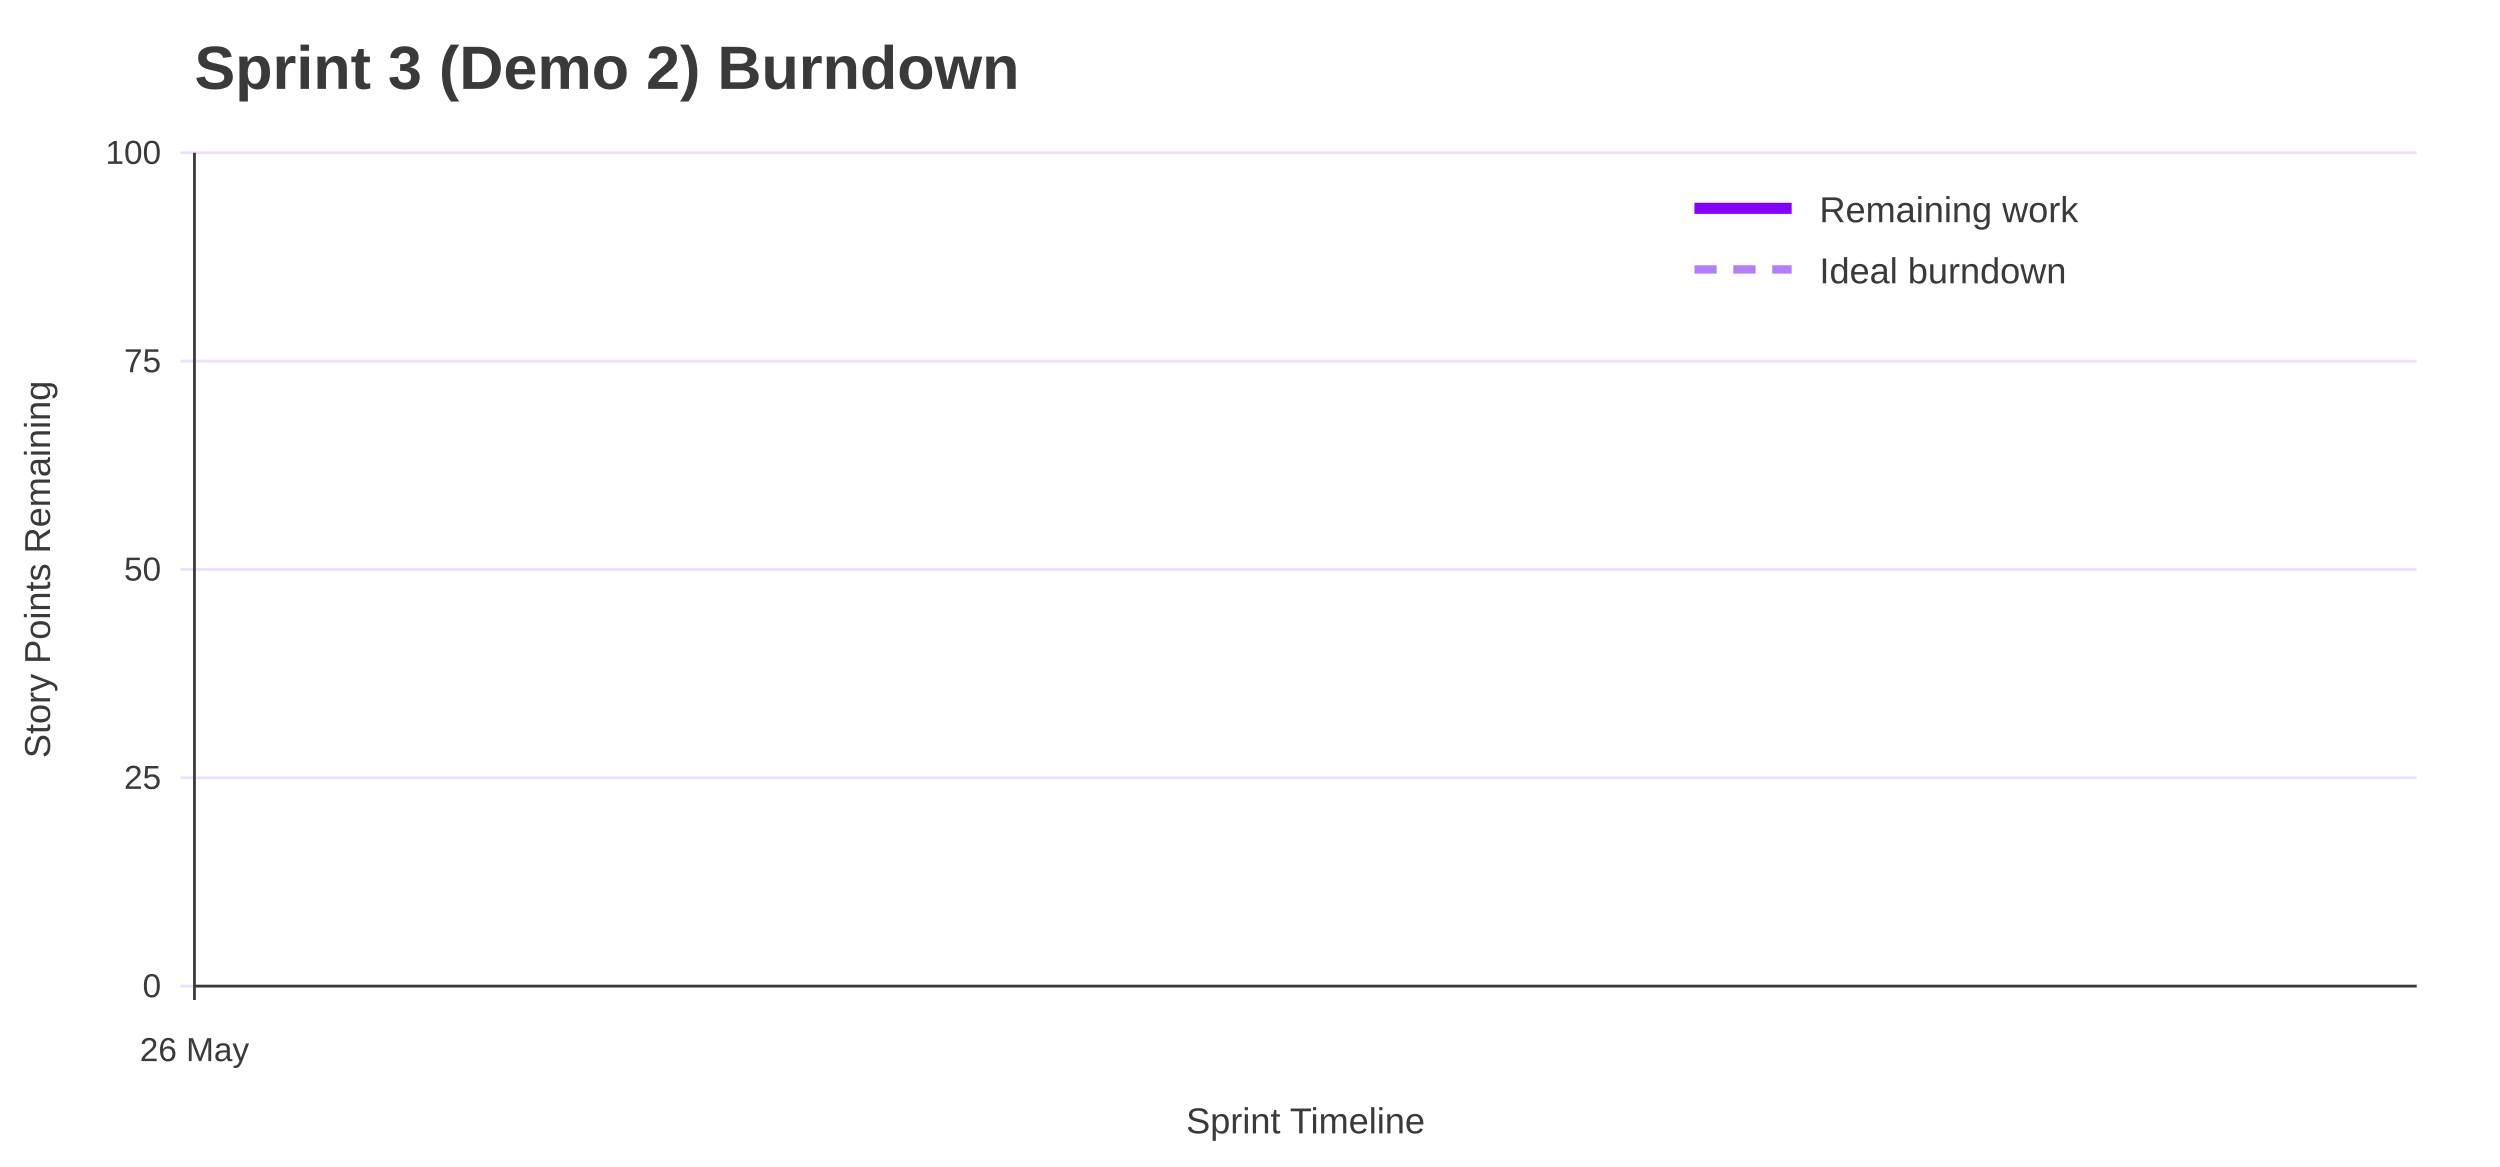
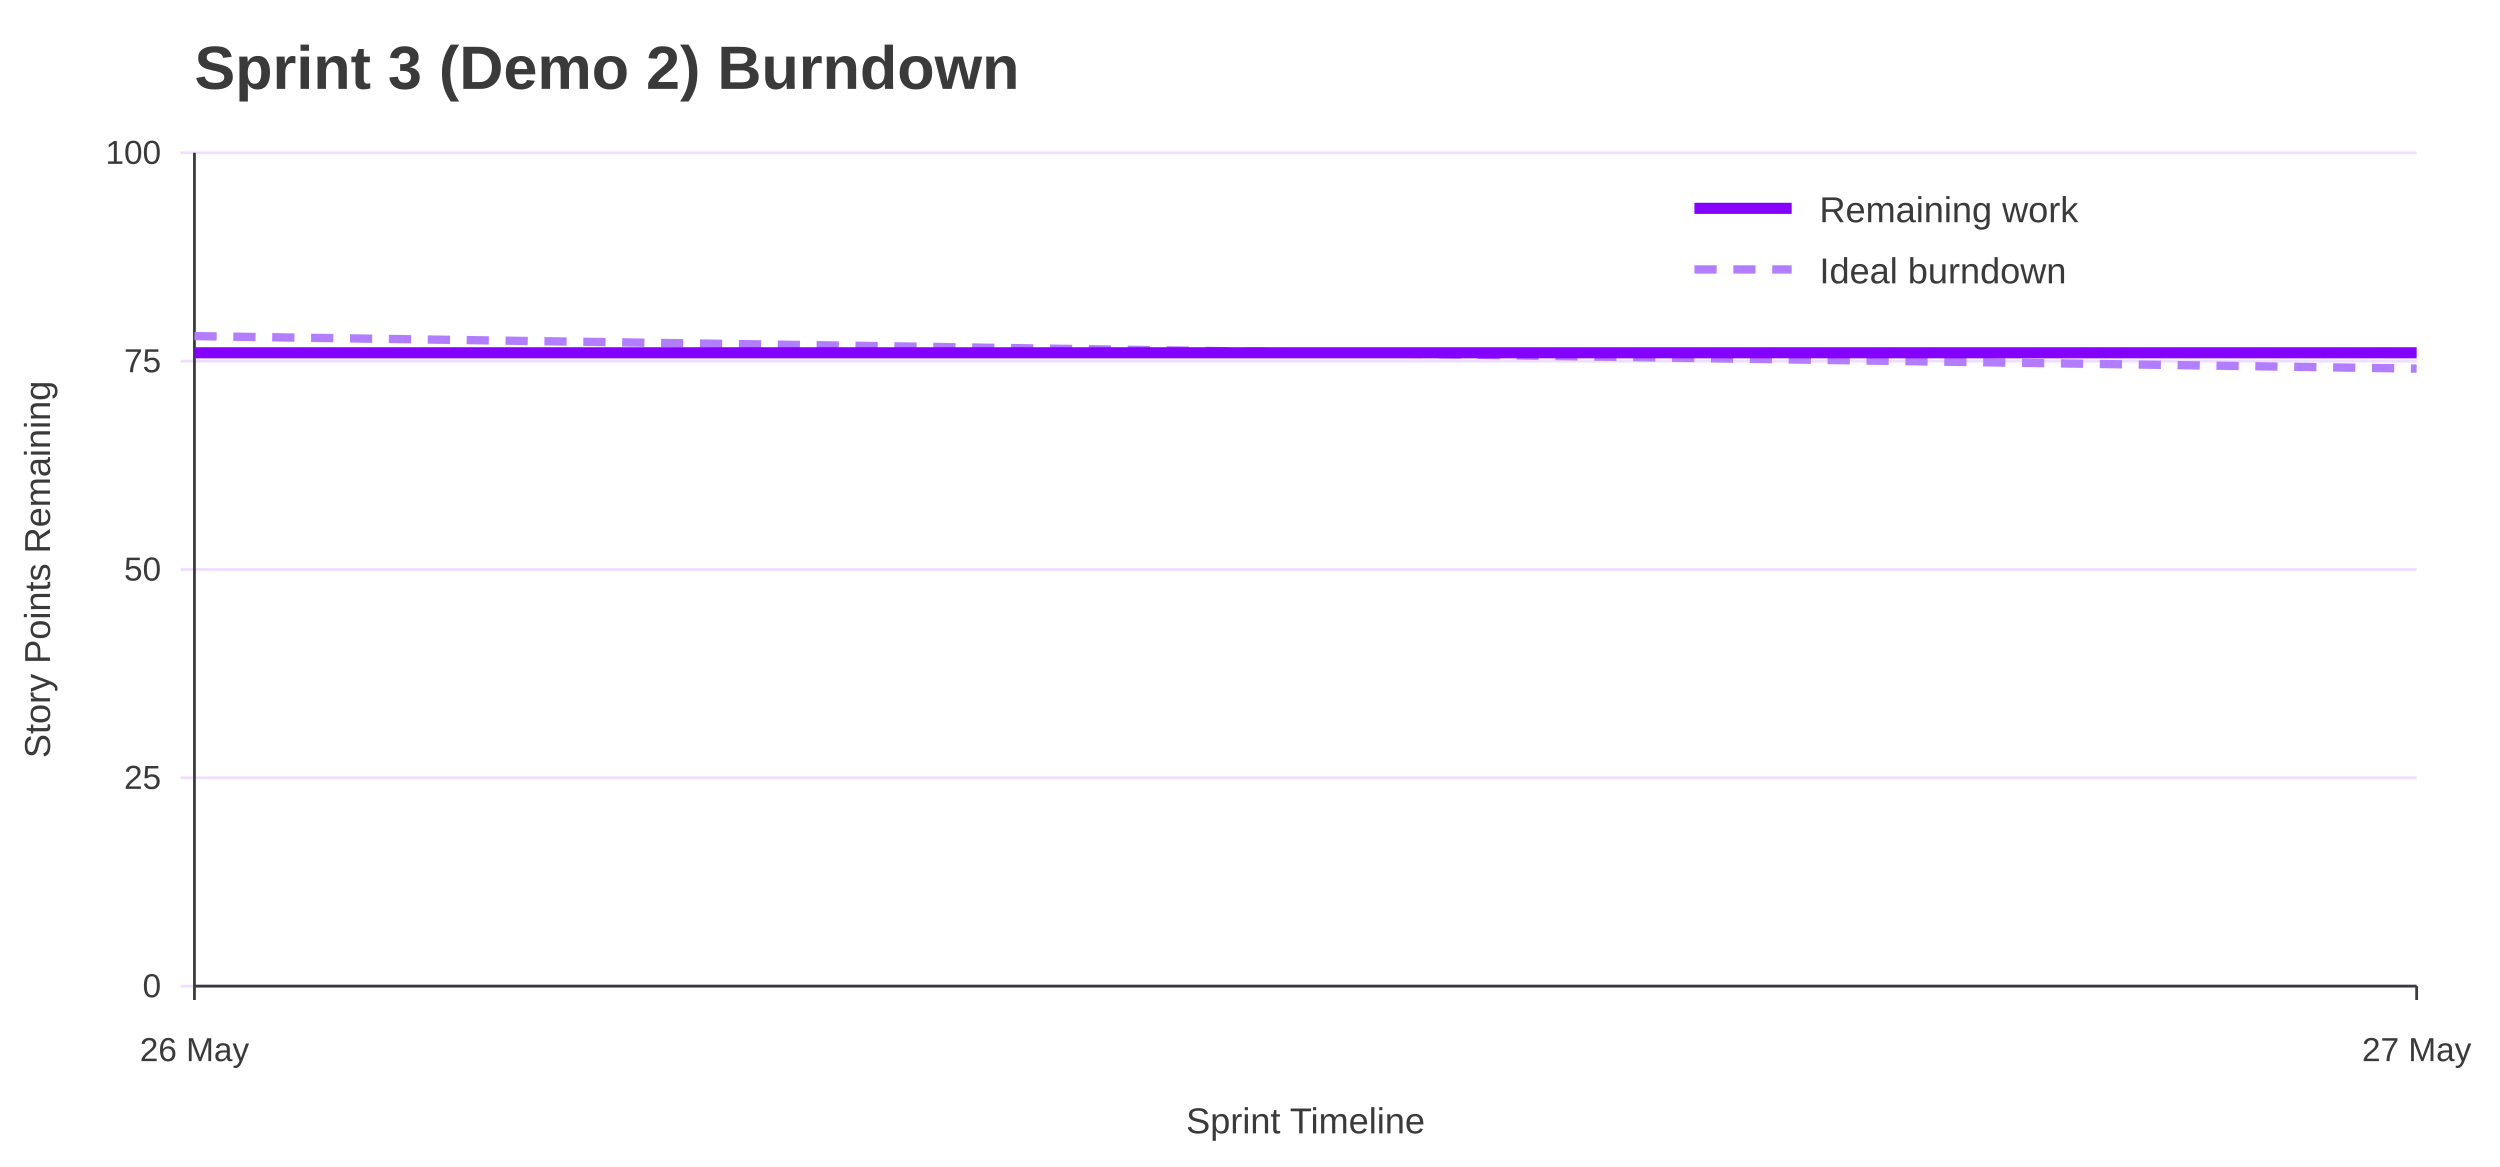
<svg xmlns="http://www.w3.org/2000/svg" width="900" height="420" viewBox="0 0 900 420" role="img" aria-labelledby="title desc">
  <rect width="100%" height="100%" fill="#ffffff" />
  <text x="70" y="32" font-family="Jost, Arial, Helvetica, sans-serif" font-size="22" font-weight="700" fill="#3A3A3A">Sprint 3 (Demo 2) Burndown</text>
  <line x1="65" y1="355.0" x2="870" y2="355.0" stroke="#EEDEFF" />
  <text x="58" y="359.0" font-family="Overpass, Arial, Helvetica, sans-serif" font-size="12" text-anchor="end" fill="#3A3A3A">0</text>
  <line x1="65" y1="280.0" x2="870" y2="280.0" stroke="#EEDEFF" />
  <text x="58" y="284.0" font-family="Overpass, Arial, Helvetica, sans-serif" font-size="12" text-anchor="end" fill="#3A3A3A">25</text>
  <line x1="65" y1="205.0" x2="870" y2="205.0" stroke="#EEDEFF" />
  <text x="58" y="209.0" font-family="Overpass, Arial, Helvetica, sans-serif" font-size="12" text-anchor="end" fill="#3A3A3A">50</text>
  <line x1="65" y1="130.0" x2="870" y2="130.0" stroke="#EEDEFF" />
  <text x="58" y="134.0" font-family="Overpass, Arial, Helvetica, sans-serif" font-size="12" text-anchor="end" fill="#3A3A3A">75</text>
  <line x1="65" y1="55.0" x2="870" y2="55.0" stroke="#EEDEFF" />
  <text x="58" y="59.0" font-family="Overpass, Arial, Helvetica, sans-serif" font-size="12" text-anchor="end" fill="#3A3A3A">100</text>
  <line x1="70.0" y1="355" x2="70.0" y2="360" stroke="#3A3A3A" />
  <text x="70.0" y="382" font-family="Overpass, Arial, Helvetica, sans-serif" font-size="12" text-anchor="middle" fill="#3A3A3A">26 May</text>
+   <line x1="870.0" y1="355" x2="870.0" y2="360" stroke="#3A3A3A" />
+   <text x="870.0" y="382" font-family="Overpass, Arial, Helvetica, sans-serif" font-size="12" text-anchor="middle" fill="#3A3A3A">27 May</text>
  <line x1="70" y1="55" x2="70" y2="355" stroke="#3A3A3A" />
  <line x1="70" y1="355" x2="870" y2="355" stroke="#3A3A3A" />
  <text x="18" y="205.0" font-family="Overpass, Arial, Helvetica, sans-serif" font-size="13" text-anchor="middle" transform="rotate(-90 18 205.0)" fill="#3A3A3A">Story Points Remaining</text>
  <text x="470.0" y="408" font-family="Overpass, Arial, Helvetica, sans-serif" font-size="13" text-anchor="middle" fill="#3A3A3A">Sprint Timeline</text>
-   <polyline points="70.0,121.0" fill="none" stroke="#B37DFF" stroke-width="3" stroke-dasharray="8 6" />
-   <polyline points="70.0,127.0" fill="none" stroke="#8400FF" stroke-width="4" />
+   <polyline points="70.0,121.0 870.0,132.7" fill="none" stroke="#B37DFF" stroke-width="3" stroke-dasharray="8 6" />
+   <polyline points="70.0,127.0 870.0,127.0" fill="none" stroke="#8400FF" stroke-width="4" />
  <line x1="610" y1="75" x2="645" y2="75" stroke="#8400FF" stroke-width="4" />
  <text x="655" y="80" font-family="Overpass, Arial, Helvetica, sans-serif" font-size="13" fill="#3A3A3A">Remaining work</text>
  <line x1="610" y1="97" x2="645" y2="97" stroke="#B37DFF" stroke-width="3" stroke-dasharray="8 6" />
  <text x="655" y="102" font-family="Overpass, Arial, Helvetica, sans-serif" font-size="13" fill="#3A3A3A">Ideal burndown</text>
</svg>
